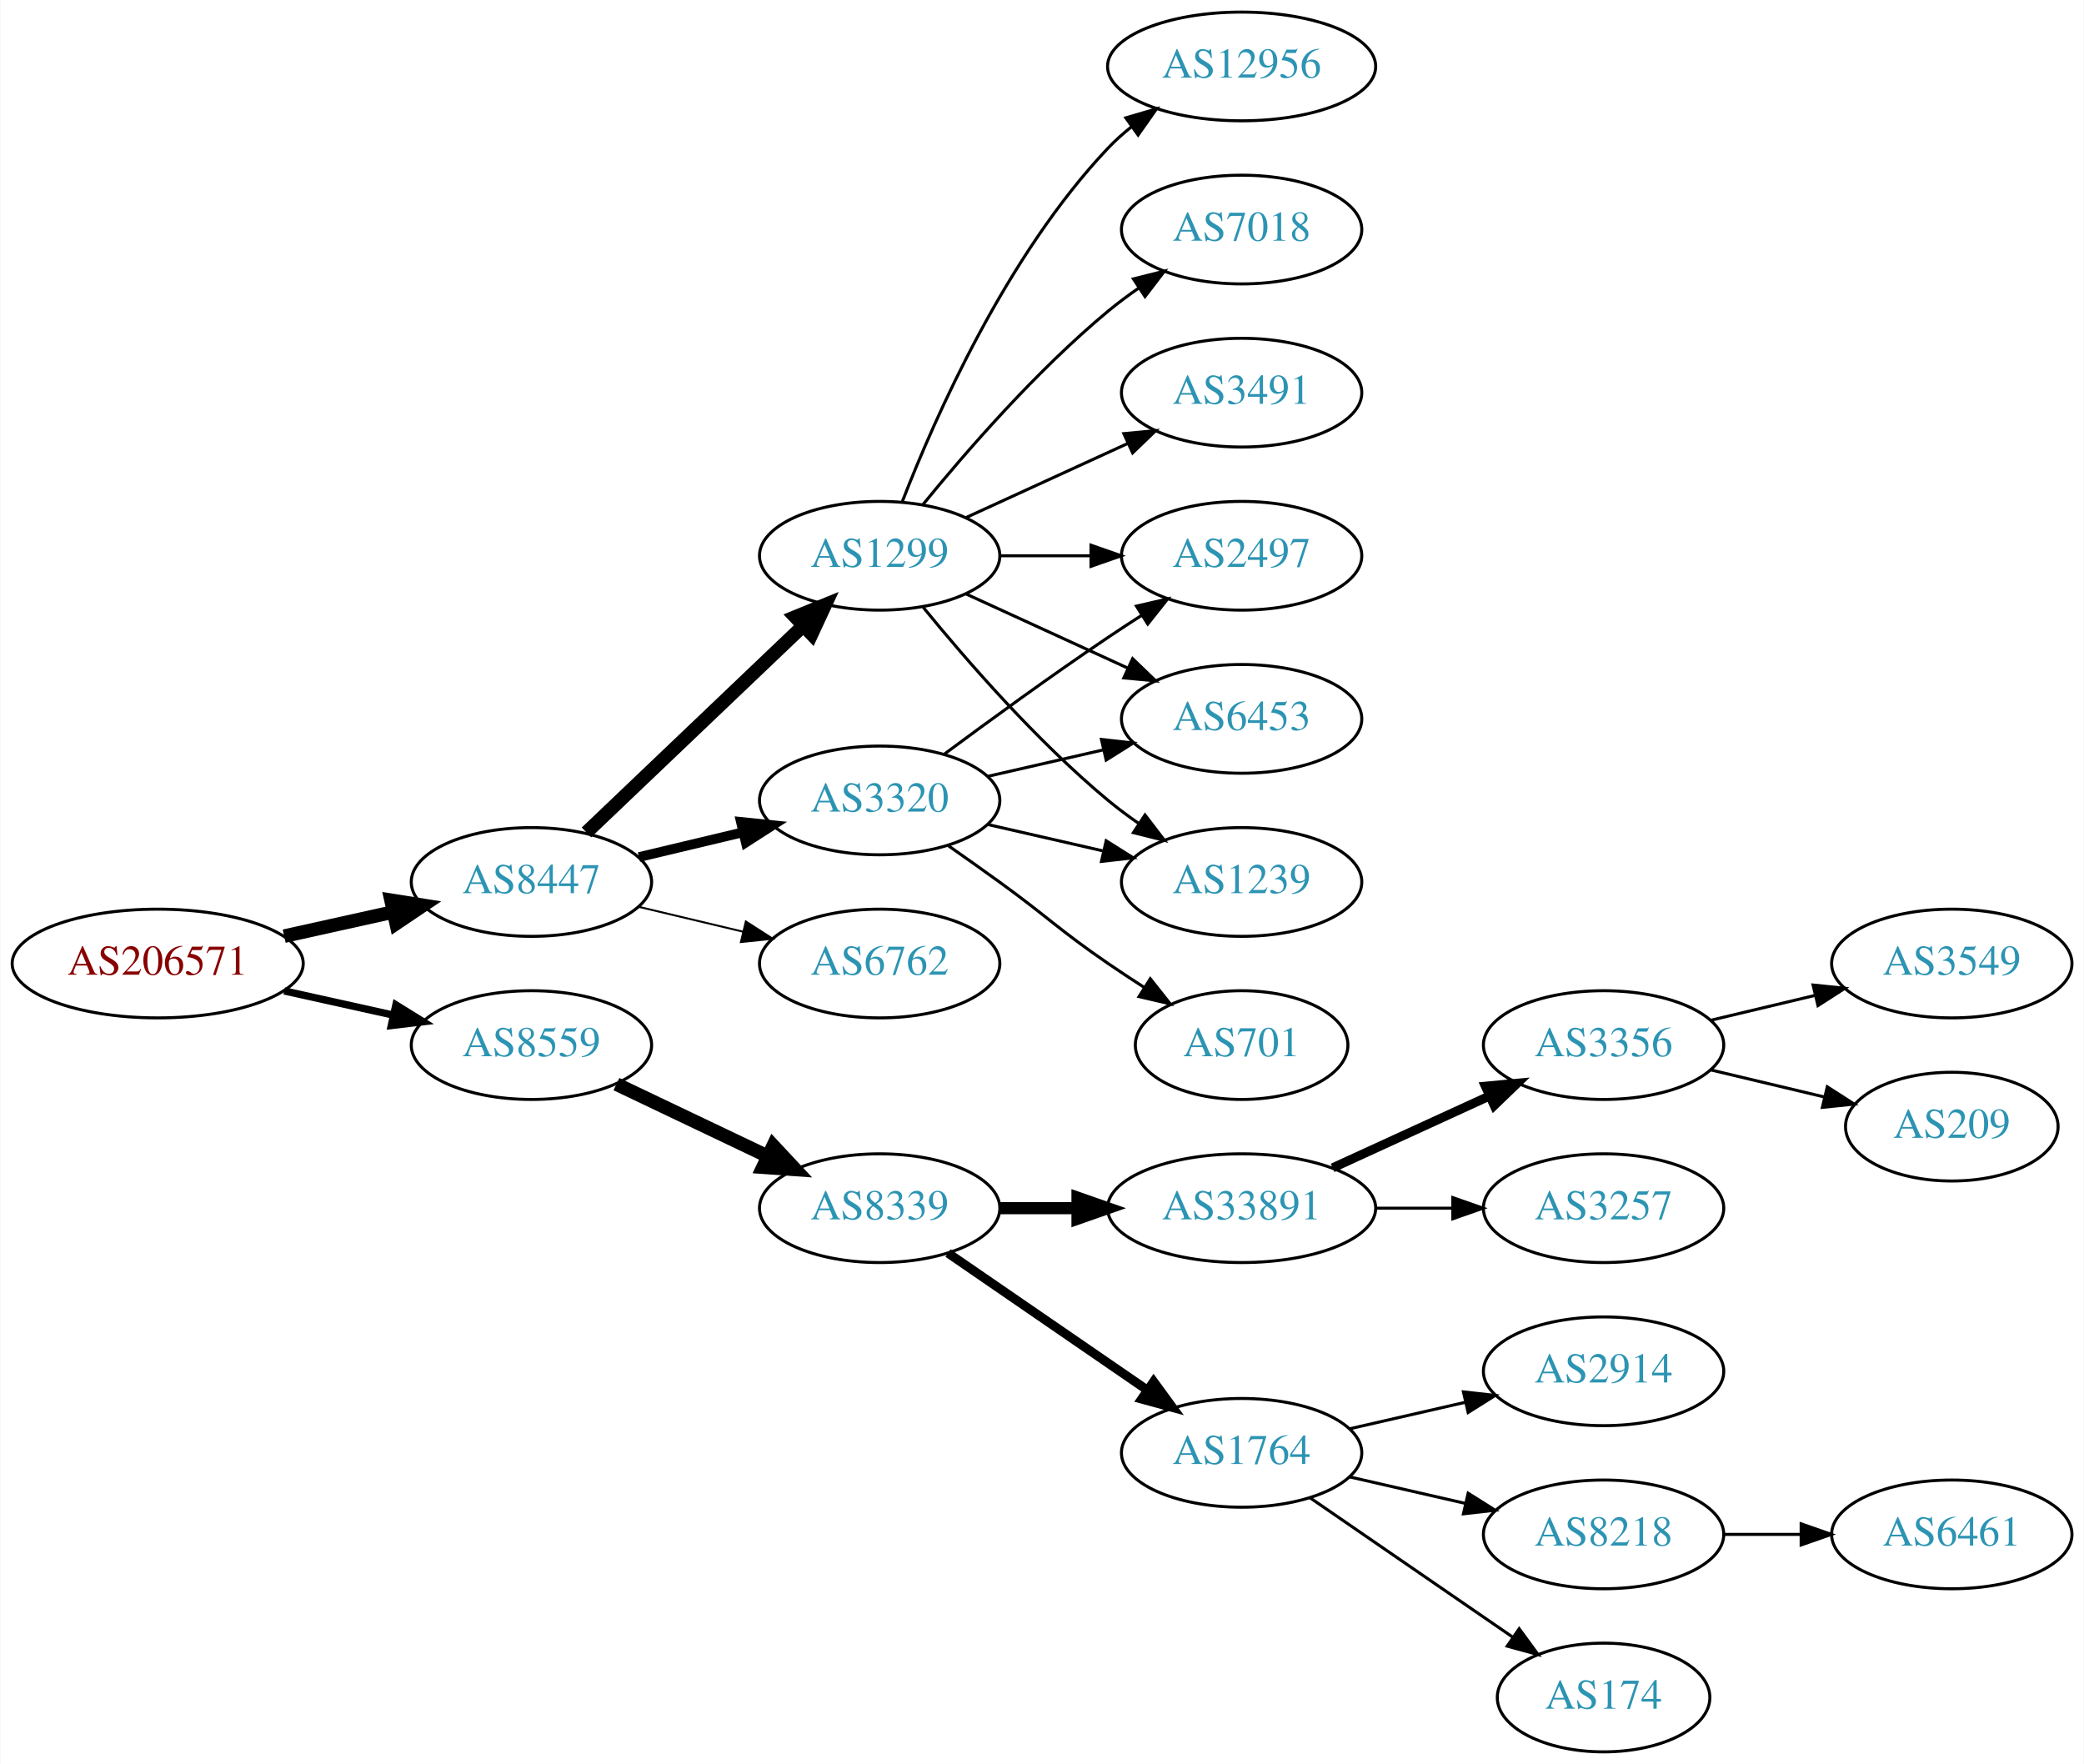
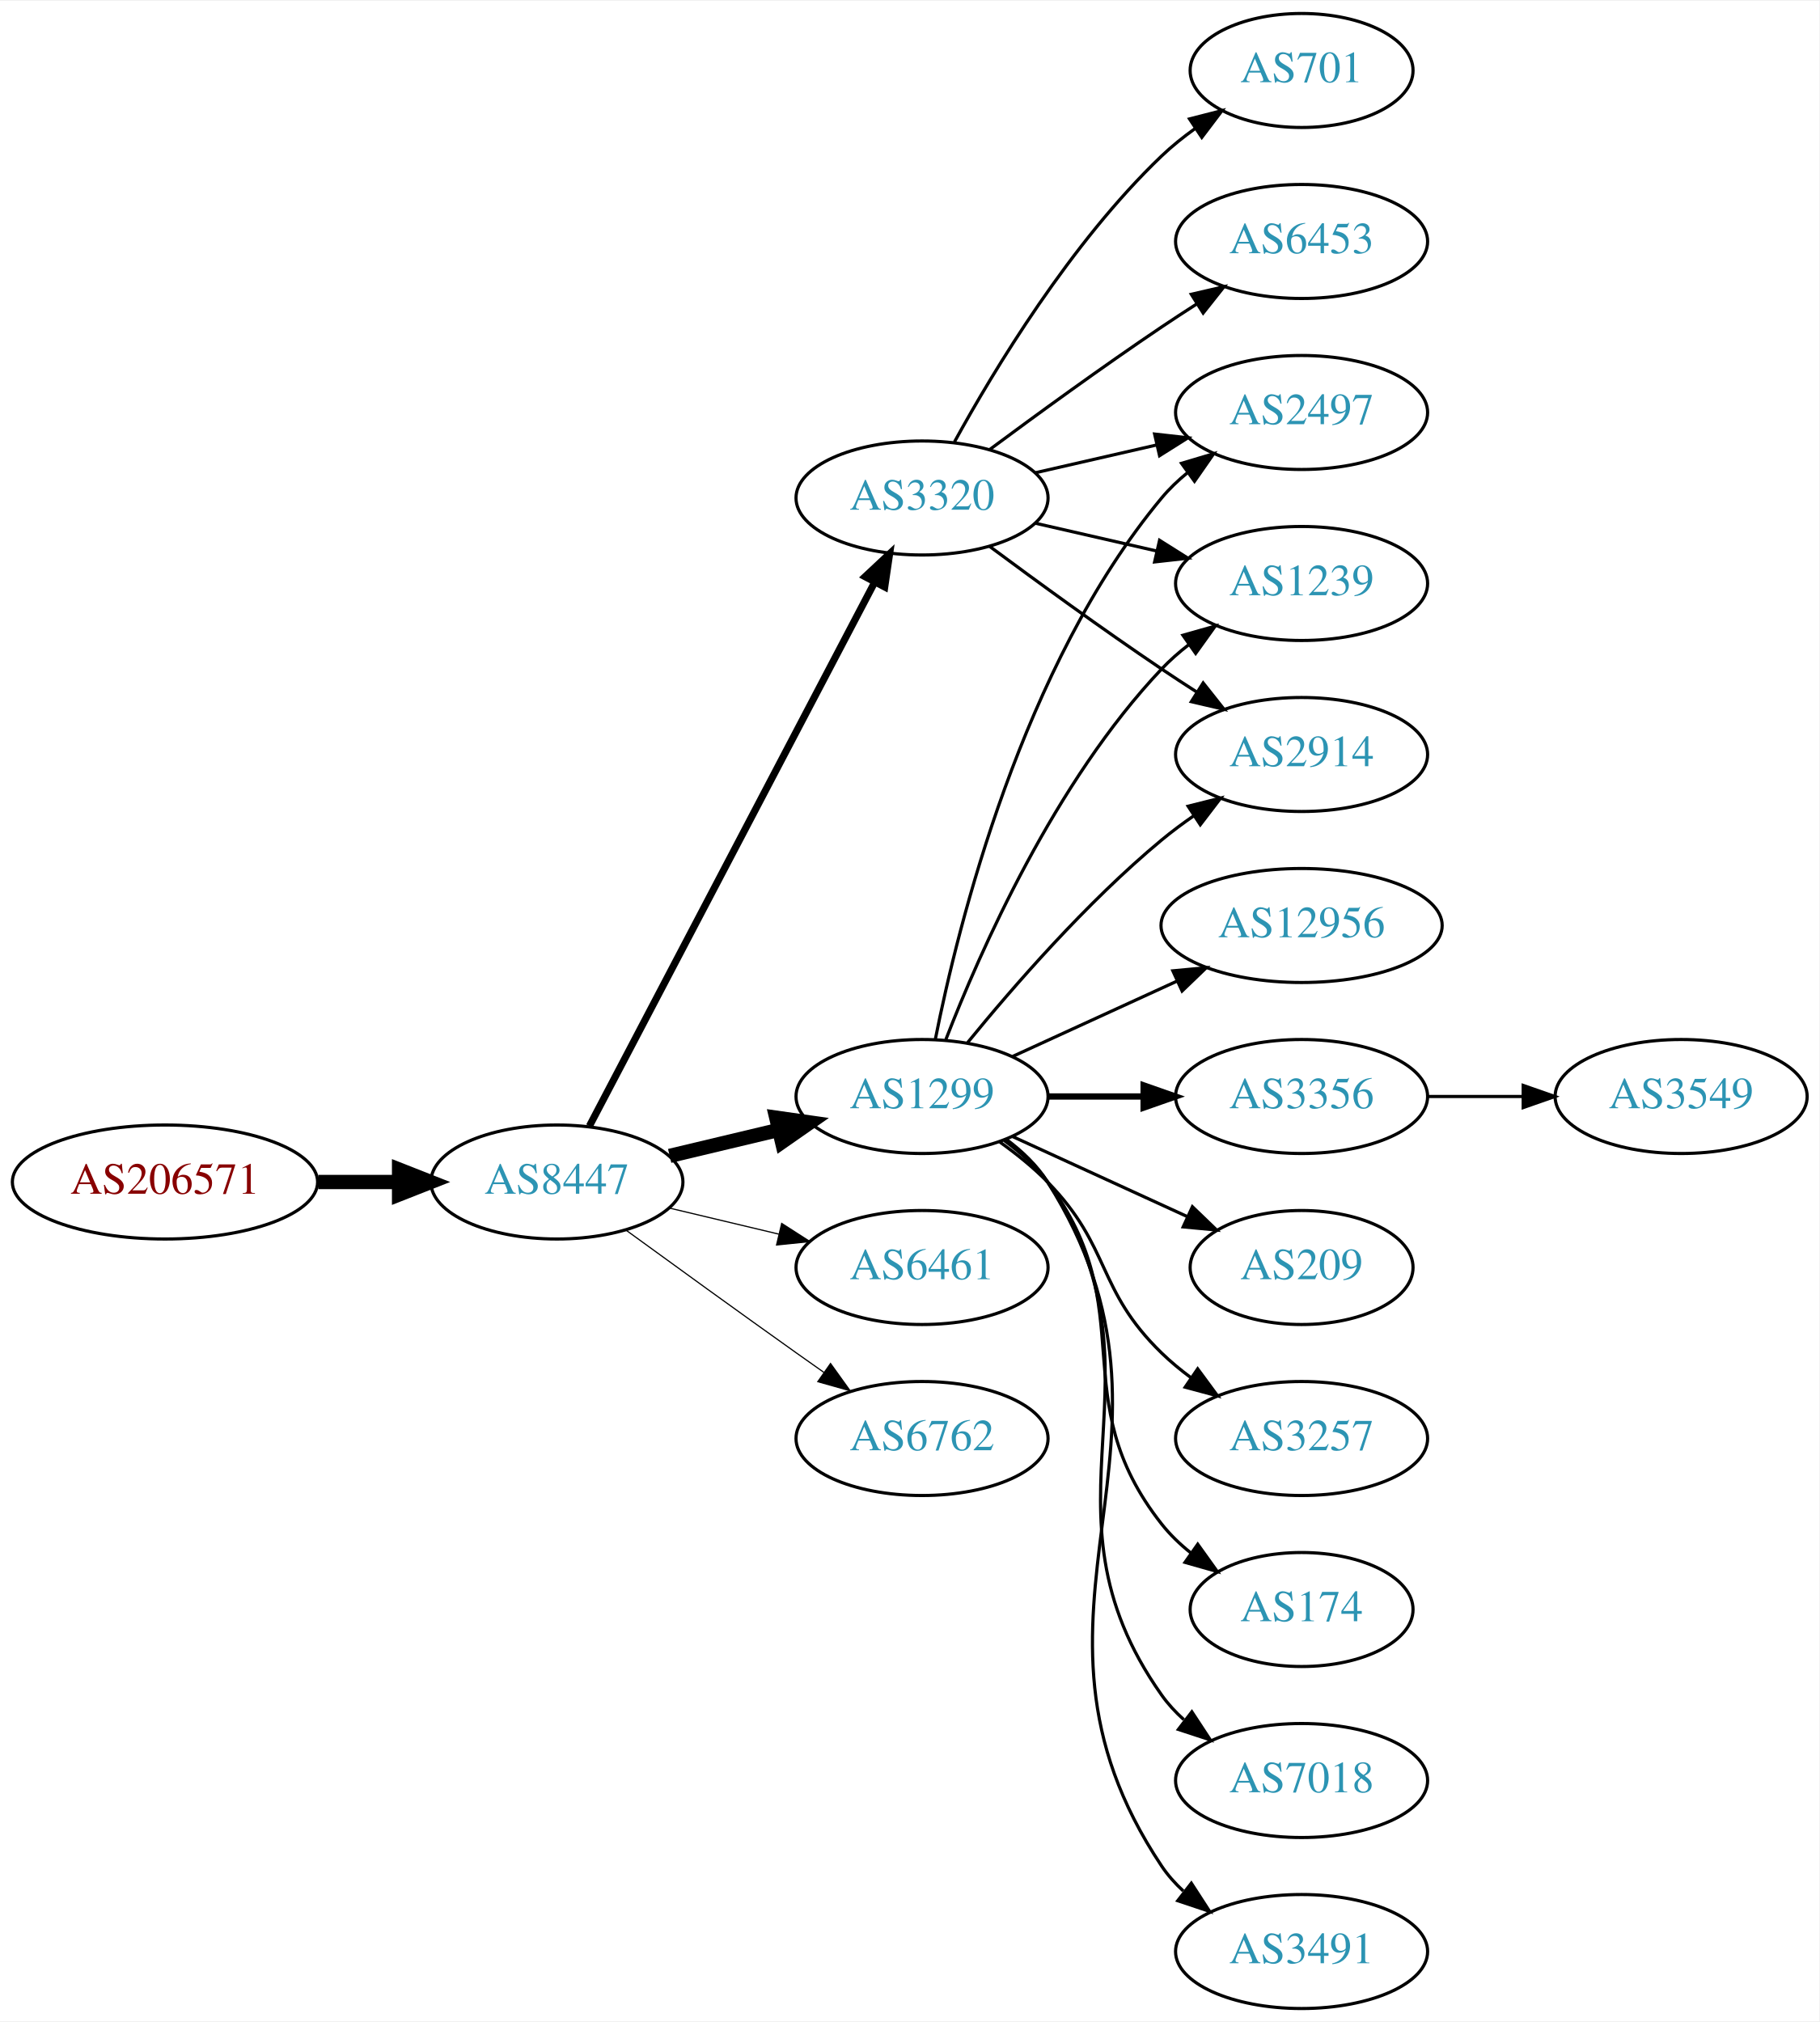
- <svg xmlns="http://www.w3.org/2000/svg" xmlns:xlink="http://www.w3.org/1999/xlink" width="690pt" height="584pt" viewBox="0.00 0.00 689.76 584.00">
-   <g id="graph0" class="graph" transform="scale(1 1) rotate(0) translate(4 580)">
-     <polygon fill="white" stroke="none" points="-4,4 -4,-580 685.755,-580 685.755,4 -4,4" />
+ <svg xmlns="http://www.w3.org/2000/svg" xmlns:xlink="http://www.w3.org/1999/xlink" width="574pt" height="638pt" viewBox="0.00 0.00 574.46 638.00">
+   <g id="graph0" class="graph" transform="scale(1 1) rotate(0) translate(4 634)">
+     <polygon fill="white" stroke="none" points="-4,4 -4,-634 570.463,-634 570.463,4 -4,4" />
    <g id="node1" class="node">
      <g id="a_node1">
        <a xlink:href="/asn/206571" xlink:title="AS206571 ~ lszb [AT]">
          <ellipse fill="#ffffff" stroke="black" cx="48.096" cy="-261" rx="48.192" ry="18" />
          <text text-anchor="middle" x="48.096" y="-257.3" font-family="Times,serif" font-size="14.00" fill="#880000">AS206571</text>
        </a>
      </g>
    </g>
    <g id="node2" class="node">
      <g id="a_node2">
        <a xlink:href="/asn/8447" xlink:title="AS8447 ~ A1 Telekom Austria AG [AT]">
-           <ellipse fill="#ffffff" stroke="black" cx="171.838" cy="-288" rx="39.794" ry="18" />
-           <text text-anchor="middle" x="171.838" y="-284.3" font-family="Times,serif" font-size="14.00" fill="#2c94b3">AS8447</text>
+           <ellipse fill="#ffffff" stroke="black" cx="171.838" cy="-261" rx="39.794" ry="18" />
+           <text text-anchor="middle" x="171.838" y="-257.3" font-family="Times,serif" font-size="14.00" fill="#2c94b3">AS8447</text>
        </a>
      </g>
    </g>
    <g id="edge1" class="edge">
-       <path fill="none" stroke="black" stroke-width="4.5" d="M89.973,-270.066C101.513,-272.625 114.132,-275.424 125.896,-278.033" />
-       <polygon fill="black" stroke="black" stroke-width="4.5" points="125.351,-281.945 135.967,-280.266 127.057,-274.257 125.351,-281.945" />
+       <path fill="none" stroke="black" stroke-width="4.5" d="M96.513,-261C104.867,-261 113.577,-261 121.969,-261" />
+       <polygon fill="black" stroke="black" stroke-width="4.5" points="122.004,-264.938 132.004,-261 122.004,-257.063 122.004,-264.938" />
    </g>
    <g id="node3" class="node">
      <g id="a_node3">
-         <a xlink:href="/asn/8559" xlink:title="AS8559 ~ WELLCOM [AT]">
-           <ellipse fill="#ffffff" stroke="black" cx="171.838" cy="-234" rx="39.794" ry="18" />
-           <text text-anchor="middle" x="171.838" y="-230.3" font-family="Times,serif" font-size="14.00" fill="#2c94b3">AS8559</text>
+         <a xlink:href="/asn/1299" xlink:title="AS1299 ~ Telia Carrier [EU]">
+           <ellipse fill="#ffffff" stroke="black" cx="287.131" cy="-288" rx="39.794" ry="18" />
+           <text text-anchor="middle" x="287.131" y="-284.3" font-family="Times,serif" font-size="14.00" fill="#2c94b3">AS1299</text>
        </a>
      </g>
    </g>
    <g id="edge2" class="edge">
-       <path fill="none" stroke="black" stroke-width="2.423" d="M89.973,-251.934C101.513,-249.375 114.132,-246.576 125.896,-243.967" />
-       <polygon fill="black" stroke="black" stroke-width="2.423" points="126.962,-247.316 135.967,-241.734 125.446,-240.482 126.962,-247.316" />
+       <path fill="none" stroke="black" stroke-width="4.5" d="M207.445,-269.248C218.316,-271.838 230.471,-274.735 241.913,-277.462" />
+       <polygon fill="black" stroke="black" stroke-width="4.5" points="241.095,-281.315 251.736,-279.803 242.921,-273.654 241.095,-281.315" />
    </g>
    <g id="node4" class="node">
      <g id="a_node4">
        <a xlink:href="/asn/3320" xlink:title="AS3320 ~ DTAG [DE]">
-           <ellipse fill="#ffffff" stroke="black" cx="287.131" cy="-315" rx="39.794" ry="18" />
-           <text text-anchor="middle" x="287.131" y="-311.3" font-family="Times,serif" font-size="14.00" fill="#2c94b3">AS3320</text>
+           <ellipse fill="#ffffff" stroke="black" cx="287.131" cy="-477" rx="39.794" ry="18" />
+           <text text-anchor="middle" x="287.131" y="-473.3" font-family="Times,serif" font-size="14.00" fill="#2c94b3">AS3320</text>
        </a>
      </g>
    </g>
    <g id="edge3" class="edge">
-       <path fill="none" stroke="black" stroke-width="3.214" d="M207.445,-296.248C218.316,-298.838 230.471,-301.735 241.913,-304.462" />
-       <polygon fill="black" stroke="black" stroke-width="3.214" points="241.197,-307.889 251.736,-306.803 242.819,-301.08 241.197,-307.889" />
+       <path fill="none" stroke="black" stroke-width="2.25" d="M182.109,-278.676C201.951,-316.505 248.628,-405.499 272.115,-450.278" />
+       <polygon fill="black" stroke="black" stroke-width="2.25" points="269.146,-452.152 276.89,-459.383 275.345,-448.901 269.146,-452.152" />
    </g>
    <g id="node5" class="node">
      <g id="a_node5">
-         <a xlink:href="/asn/1299" xlink:title="AS1299 ~ Telia Carrier [EU]">
-           <ellipse fill="#ffffff" stroke="black" cx="287.131" cy="-396" rx="39.794" ry="18" />
-           <text text-anchor="middle" x="287.131" y="-392.3" font-family="Times,serif" font-size="14.00" fill="#2c94b3">AS1299</text>
+         <a xlink:href="/asn/6461" xlink:title="AS6461 ~ Zayo Bandwidth [US]">
+           <ellipse fill="#ffffff" stroke="black" cx="287.131" cy="-234" rx="39.794" ry="18" />
+           <text text-anchor="middle" x="287.131" y="-230.3" font-family="Times,serif" font-size="14.00" fill="#2c94b3">AS6461</text>
        </a>
      </g>
    </g>
    <g id="edge4" class="edge">
-       <path fill="none" stroke="black" stroke-width="4.5" d="M190.045,-304.403C209.12,-322.587 240.04,-352.063 261.638,-372.651" />
-       <polygon fill="black" stroke="black" stroke-width="4.5" points="259.178,-375.747 269.133,-379.797 264.612,-370.047 259.178,-375.747" />
+       <path fill="none" stroke="black" stroke-width="0.375" d="M207.445,-252.752C218.316,-250.162 230.471,-247.265 241.913,-244.538" />
+       <polygon fill="black" stroke="black" stroke-width="0.375" points="242.819,-247.92 251.736,-242.197 241.197,-241.111 242.819,-247.92" />
    </g>
    <g id="node6" class="node">
      <g id="a_node6">
        <a xlink:href="/asn/6762" xlink:title="AS6762 ~ TELECOM ITALIA SPARKLE S.p.A. [IT]">
-           <ellipse fill="#ffffff" stroke="black" cx="287.131" cy="-261" rx="39.794" ry="18" />
-           <text text-anchor="middle" x="287.131" y="-257.3" font-family="Times,serif" font-size="14.00" fill="#2c94b3">AS6762</text>
+           <ellipse fill="#ffffff" stroke="black" cx="287.131" cy="-180" rx="39.794" ry="18" />
+           <text text-anchor="middle" x="287.131" y="-176.3" font-family="Times,serif" font-size="14.00" fill="#2c94b3">AS6762</text>
        </a>
      </g>
    </g>
    <g id="edge5" class="edge">
-       <path fill="none" stroke="black" stroke-width="0.643" d="M207.445,-279.752C218.316,-277.162 230.471,-274.265 241.913,-271.538" />
-       <polygon fill="black" stroke="black" stroke-width="0.643" points="242.819,-274.92 251.736,-269.197 241.197,-268.111 242.819,-274.92" />
-     </g>
-     <g id="node14" class="node">
-       <g id="a_node14">
-         <a xlink:href="/asn/8339" xlink:title="AS8339 ~ kabelplus GmbH [AT]">
-           <ellipse fill="#ffffff" stroke="black" cx="287.131" cy="-180" rx="39.794" ry="18" />
-           <text text-anchor="middle" x="287.131" y="-176.3" font-family="Times,serif" font-size="14.00" fill="#2c94b3">AS8339</text>
-         </a>
-       </g>
-     </g>
-     <g id="edge16" class="edge">
-       <path fill="none" stroke="black" stroke-width="4.5" d="M199.974,-221.066C214.968,-213.919 233.789,-204.948 250.013,-197.215" />
-       <polygon fill="black" stroke="black" stroke-width="4.5" points="251.883,-200.686 259.216,-192.829 248.495,-193.577 251.883,-200.686" />
+       <path fill="none" stroke="black" stroke-width="0.375" d="M193.686,-245.778C208.62,-234.909 229.234,-219.975 247.484,-207 250.305,-204.995 253.248,-202.915 256.196,-200.841" />
+       <polygon fill="black" stroke="black" stroke-width="0.375" points="258.242,-203.681 264.421,-195.074 254.223,-197.95 258.242,-203.681" />
+     </g>
+     <g id="node7" class="node">
+       <g id="a_node7">
+         <a xlink:href="/asn/3356" xlink:title="AS3356 ~ Level 3 Parent, LLC [US]">
+           <ellipse fill="#ffffff" stroke="black" cx="406.973" cy="-288" rx="39.794" ry="18" />
+           <text text-anchor="middle" x="406.973" y="-284.3" font-family="Times,serif" font-size="14.00" fill="#2c94b3">AS3356</text>
+         </a>
+       </g>
+     </g>
+     <g id="edge6" class="edge">
+       <path fill="none" stroke="black" stroke-width="2" d="M327.044,-288C336.597,-288 346.947,-288 356.909,-288" />
+       <polygon fill="black" stroke="black" stroke-width="2" points="357.102,-291.5 367.102,-288 357.102,-284.5 357.102,-291.5" />
    </g>
    <g id="node8" class="node">
      <g id="a_node8">
-         <a xlink:href="/asn/1239" xlink:title="AS1239 ~ Sprint [US]">
-           <ellipse fill="#ffffff" stroke="black" cx="406.973" cy="-288" rx="39.794" ry="18" />
-           <text text-anchor="middle" x="406.973" y="-284.3" font-family="Times,serif" font-size="14.00" fill="#2c94b3">AS1239</text>
-         </a>
-       </g>
-     </g>
-     <g id="edge12" class="edge">
-       <path fill="none" stroke="black" d="M322.85,-307.045C334.85,-304.296 348.471,-301.175 361.164,-298.267" />
-       <polygon fill="black" stroke="black" points="362.129,-301.636 371.095,-295.991 360.566,-294.813 362.129,-301.636" />
+         <a xlink:href="/asn/209" xlink:title="AS209 ~ CenturyLink Communications, LLC [US]">
+           <ellipse fill="#ffffff" stroke="black" cx="406.973" cy="-234" rx="35.194" ry="18" />
+           <text text-anchor="middle" x="406.973" y="-230.3" font-family="Times,serif" font-size="14.00" fill="#2c94b3">AS209</text>
+         </a>
+       </g>
+     </g>
+     <g id="edge7" class="edge">
+       <path fill="none" stroke="black" d="M315.76,-275.339C332.176,-267.817 353.158,-258.202 370.754,-250.139" />
+       <polygon fill="black" stroke="black" points="372.499,-253.189 380.132,-245.842 369.583,-246.826 372.499,-253.189" />
    </g>
    <g id="node9" class="node">
      <g id="a_node9">
        <a xlink:href="/asn/2497" xlink:title="AS2497 ~ Internet Initiative Japan Inc. [JP]">
-           <ellipse fill="#ffffff" stroke="black" cx="406.973" cy="-396" rx="39.794" ry="18" />
-           <text text-anchor="middle" x="406.973" y="-392.3" font-family="Times,serif" font-size="14.00" fill="#2c94b3">AS2497</text>
-         </a>
-       </g>
-     </g>
-     <g id="edge14" class="edge">
-       <path fill="none" stroke="black" d="M308.461,-330.277C323.324,-341.304 344.068,-356.407 362.777,-369 366.326,-371.389 370.077,-373.839 373.825,-376.242" />
-       <polygon fill="black" stroke="black" points="372.151,-379.325 382.474,-381.712 375.893,-373.409 372.151,-379.325" />
+           <ellipse fill="#ffffff" stroke="black" cx="406.973" cy="-504" rx="39.794" ry="18" />
+           <text text-anchor="middle" x="406.973" y="-500.3" font-family="Times,serif" font-size="14.00" fill="#2c94b3">AS2497</text>
+         </a>
+       </g>
+     </g>
+     <g id="edge8" class="edge">
+       <path fill="none" stroke="black" d="M291.33,-306.073C298.493,-342.141 318.767,-424.125 362.777,-477 365.182,-479.889 367.979,-482.563 370.971,-485.013" />
+       <polygon fill="black" stroke="black" points="369.059,-487.95 379.214,-490.973 373.161,-482.277 369.059,-487.95" />
+     </g>
+     <g id="node10" class="node">
+       <g id="a_node10">
+         <a xlink:href="/asn/3257" xlink:title="AS3257 ~ GTT [DE]">
+           <ellipse fill="#ffffff" stroke="black" cx="406.973" cy="-180" rx="39.794" ry="18" />
+           <text text-anchor="middle" x="406.973" y="-176.3" font-family="Times,serif" font-size="14.00" fill="#2c94b3">AS3257</text>
+         </a>
+       </g>
+     </g>
+     <g id="edge9" class="edge">
+       <path fill="none" stroke="black" d="M311.725,-273.611C316.981,-269.852 322.313,-265.563 326.777,-261 346.95,-240.383 342.084,-227.094 362.777,-207 365.623,-204.237 368.796,-201.614 372.096,-199.166" />
+       <polygon fill="black" stroke="black" points="374.162,-201.994 380.444,-193.462 370.213,-196.214 374.162,-201.994" />
+     </g>
+     <g id="node11" class="node">
+       <g id="a_node11">
+         <a xlink:href="/asn/1239" xlink:title="AS1239 ~ Sprint [US]">
+           <ellipse fill="#ffffff" stroke="black" cx="406.973" cy="-450" rx="39.794" ry="18" />
+           <text text-anchor="middle" x="406.973" y="-446.3" font-family="Times,serif" font-size="14.00" fill="#2c94b3">AS1239</text>
+         </a>
+       </g>
+     </g>
+     <g id="edge10" class="edge">
+       <path fill="none" stroke="black" d="M294.654,-305.994C305.404,-333.728 329.062,-387.429 362.777,-423 365.363,-425.728 368.281,-428.294 371.349,-430.677" />
+       <polygon fill="black" stroke="black" points="369.503,-433.658 379.697,-436.543 373.527,-427.93 369.503,-433.658" />
    </g>
    <g id="node12" class="node">
      <g id="a_node12">
-         <a xlink:href="/asn/6453" xlink:title="AS6453 ~ TATA COMMUNICATIONS (AMERICA) INC [US]">
-           <ellipse fill="#ffffff" stroke="black" cx="406.973" cy="-342" rx="39.794" ry="18" />
-           <text text-anchor="middle" x="406.973" y="-338.3" font-family="Times,serif" font-size="14.00" fill="#2c94b3">AS6453</text>
-         </a>
-       </g>
-     </g>
-     <g id="edge15" class="edge">
-       <path fill="none" stroke="black" d="M322.85,-322.955C334.85,-325.704 348.471,-328.825 361.164,-331.733" />
-       <polygon fill="black" stroke="black" points="360.566,-335.187 371.095,-334.009 362.129,-328.364 360.566,-335.187" />
+         <a xlink:href="/asn/174" xlink:title="AS174 ~ Cogent Communications [US]">
+           <ellipse fill="#ffffff" stroke="black" cx="406.973" cy="-126" rx="35.194" ry="18" />
+           <text text-anchor="middle" x="406.973" y="-122.3" font-family="Times,serif" font-size="14.00" fill="#2c94b3">AS174</text>
+         </a>
+       </g>
+     </g>
+     <g id="edge11" class="edge">
+       <path fill="none" stroke="black" d="M313.062,-274.118C318.138,-270.389 323.056,-265.984 326.777,-261 357.049,-220.458 331.479,-192.754 362.777,-153 365.424,-149.639 368.613,-146.583 372.044,-143.839" />
+       <polygon fill="black" stroke="black" points="374.182,-146.614 380.351,-138 370.157,-140.887 374.182,-146.614" />
    </g>
    <g id="node13" class="node">
      <g id="a_node13">
-         <a xlink:href="/asn/701" xlink:title="AS701 ~ UUNET [US]">
-           <ellipse fill="#ffffff" stroke="black" cx="406.973" cy="-234" rx="35.194" ry="18" />
-           <text text-anchor="middle" x="406.973" y="-230.3" font-family="Times,serif" font-size="14.00" fill="#2c94b3">AS701</text>
+         <a xlink:href="/asn/2914" xlink:title="AS2914 ~ NTT America, Inc. [US]">
+           <ellipse fill="#ffffff" stroke="black" cx="406.973" cy="-396" rx="39.794" ry="18" />
+           <text text-anchor="middle" x="406.973" y="-392.3" font-family="Times,serif" font-size="14.00" fill="#2c94b3">AS2914</text>
+         </a>
+       </g>
+     </g>
+     <g id="edge12" class="edge">
+       <path fill="none" stroke="black" d="M301.55,-305.065C315.665,-322.375 339.079,-349.345 362.777,-369 365.994,-371.668 369.494,-374.27 373.065,-376.741" />
+       <polygon fill="black" stroke="black" points="371.143,-379.666 381.421,-382.236 374.988,-373.817 371.143,-379.666" />
+     </g>
+     <g id="node14" class="node">
+       <g id="a_node14">
+         <a xlink:href="/asn/7018" xlink:title="AS7018 ~ AT&amp;T Services, Inc. [US]">
+           <ellipse fill="#ffffff" stroke="black" cx="406.973" cy="-72" rx="39.794" ry="18" />
+           <text text-anchor="middle" x="406.973" y="-68.3" font-family="Times,serif" font-size="14.00" fill="#2c94b3">AS7018</text>
        </a>
      </g>
    </g>
    <g id="edge13" class="edge">
-       <path fill="none" stroke="black" d="M309.888,-299.991C315.422,-296.121 321.341,-291.936 326.777,-288 342.977,-276.271 346.283,-272.311 362.777,-261 366.572,-258.398 370.609,-255.738 374.633,-253.151" />
-       <polygon fill="black" stroke="black" points="376.739,-255.96 383.32,-247.657 372.998,-250.044 376.739,-255.96" />
-     </g>
-     <g id="node7" class="node">
-       <g id="a_node7">
-         <a xlink:href="/asn/3491" xlink:title="AS3491 ~ PCCW Global, Inc. [US]">
-           <ellipse fill="#ffffff" stroke="black" cx="406.973" cy="-450" rx="39.794" ry="18" />
-           <text text-anchor="middle" x="406.973" y="-446.3" font-family="Times,serif" font-size="14.00" fill="#2c94b3">AS3491</text>
-         </a>
-       </g>
-     </g>
-     <g id="edge6" class="edge">
-       <path fill="none" stroke="black" d="M315.76,-408.661C331.717,-415.973 351.987,-425.261 369.27,-433.181" />
-       <polygon fill="black" stroke="black" points="367.969,-436.435 378.518,-437.419 370.885,-430.071 367.969,-436.435" />
-     </g>
-     <g id="edge7" class="edge">
-       <path fill="none" stroke="black" d="M301.55,-378.935C315.665,-361.625 339.079,-334.655 362.777,-315 365.994,-312.332 369.494,-309.73 373.065,-307.259" />
-       <polygon fill="black" stroke="black" points="374.988,-310.183 381.421,-301.764 371.143,-304.334 374.988,-310.183" />
-     </g>
-     <g id="edge8" class="edge">
-       <path fill="none" stroke="black" d="M327.044,-396C336.597,-396 346.947,-396 356.909,-396" />
-       <polygon fill="black" stroke="black" points="357.102,-399.5 367.102,-396 357.102,-392.5 357.102,-399.5" />
-     </g>
-     <g id="node10" class="node">
-       <g id="a_node10">
-         <a xlink:href="/asn/12956" xlink:title="AS12956 ~ TELXIUS [ES]">
-           <ellipse fill="#ffffff" stroke="black" cx="406.973" cy="-558" rx="44.393" ry="18" />
-           <text text-anchor="middle" x="406.973" y="-554.3" font-family="Times,serif" font-size="14.00" fill="#2c94b3">AS12956</text>
-         </a>
-       </g>
-     </g>
-     <g id="edge9" class="edge">
-       <path fill="none" stroke="black" d="M294.654,-413.994C305.404,-441.728 329.062,-495.429 362.777,-531 365.162,-533.515 367.828,-535.893 370.634,-538.117" />
-       <polygon fill="black" stroke="black" points="368.628,-540.985 378.796,-543.961 372.703,-535.293 368.628,-540.985" />
-     </g>
-     <g id="node11" class="node">
-       <g id="a_node11">
-         <a xlink:href="/asn/7018" xlink:title="AS7018 ~ AT&amp;T Services, Inc. [US]">
-           <ellipse fill="#ffffff" stroke="black" cx="406.973" cy="-504" rx="39.794" ry="18" />
-           <text text-anchor="middle" x="406.973" y="-500.3" font-family="Times,serif" font-size="14.00" fill="#2c94b3">AS7018</text>
-         </a>
-       </g>
-     </g>
-     <g id="edge10" class="edge">
-       <path fill="none" stroke="black" d="M301.55,-413.065C315.665,-430.375 339.079,-457.345 362.777,-477 365.994,-479.668 369.494,-482.27 373.065,-484.741" />
-       <polygon fill="black" stroke="black" points="371.143,-487.666 381.421,-490.236 374.988,-481.817 371.143,-487.666" />
-     </g>
-     <g id="edge11" class="edge">
-       <path fill="none" stroke="black" d="M315.76,-383.339C331.717,-376.027 351.987,-366.739 369.27,-358.819" />
-       <polygon fill="black" stroke="black" points="370.885,-361.929 378.518,-354.581 367.969,-355.565 370.885,-361.929" />
+       <path fill="none" stroke="black" d="M313.45,-274.393C318.506,-270.649 323.318,-266.169 326.777,-261 367.802,-199.706 320.198,-159.225 362.777,-99 364.769,-96.184 367.156,-93.599 369.772,-91.24" />
+       <polygon fill="black" stroke="black" points="372.324,-93.694 378.14,-84.838 368.071,-88.135 372.324,-93.694" />
    </g>
    <g id="node15" class="node">
      <g id="a_node15">
-         <a xlink:href="/asn/1764" xlink:title="AS1764 ~ NEXTLAYER-AS [AT]">
-           <ellipse fill="#ffffff" stroke="black" cx="406.973" cy="-99" rx="39.794" ry="18" />
-           <text text-anchor="middle" x="406.973" y="-95.3" font-family="Times,serif" font-size="14.00" fill="#2c94b3">AS1764</text>
-         </a>
-       </g>
-     </g>
-     <g id="edge17" class="edge">
-       <path fill="none" stroke="black" stroke-width="3" d="M309.745,-165.143C328.234,-152.435 355.047,-134.005 375.677,-119.825" />
-       <polygon fill="black" stroke="black" stroke-width="3" points="377.839,-122.586 384.097,-114.037 373.874,-116.817 377.839,-122.586" />
+         <a xlink:href="/asn/3491" xlink:title="AS3491 ~ PCCW Global, Inc. [US]">
+           <ellipse fill="#ffffff" stroke="black" cx="406.973" cy="-18" rx="39.794" ry="18" />
+           <text text-anchor="middle" x="406.973" y="-14.3" font-family="Times,serif" font-size="14.00" fill="#2c94b3">AS3491</text>
+         </a>
+       </g>
+     </g>
+     <g id="edge14" class="edge">
+       <path fill="none" stroke="black" d="M313.657,-274.528C318.702,-270.777 323.457,-266.26 326.777,-261 378.727,-178.7 308.739,-125.944 362.777,-45 364.692,-42.131 367.027,-39.51 369.608,-37.128" />
+       <polygon fill="black" stroke="black" points="372.159,-39.579 377.919,-30.687 367.871,-34.046 372.159,-39.579" />
    </g>
    <g id="node16" class="node">
      <g id="a_node16">
-         <a xlink:href="/asn/33891" xlink:title="AS33891 ~ CORE-BACKBONE GMBH GLOBAL NETWORK [DE]">
-           <ellipse fill="#ffffff" stroke="black" cx="406.973" cy="-180" rx="44.393" ry="18" />
-           <text text-anchor="middle" x="406.973" y="-176.3" font-family="Times,serif" font-size="14.00" fill="#2c94b3">AS33891</text>
-         </a>
-       </g>
-     </g>
-     <g id="edge18" class="edge">
-       <path fill="none" stroke="black" stroke-width="4" d="M327.044,-180C335.146,-180 343.821,-180 352.348,-180" />
-       <polygon fill="black" stroke="black" stroke-width="4" points="352.625,-183.5 362.625,-180 352.625,-176.5 352.625,-183.5" />
+         <a xlink:href="/asn/12956" xlink:title="AS12956 ~ TELXIUS [ES]">
+           <ellipse fill="#ffffff" stroke="black" cx="406.973" cy="-342" rx="44.393" ry="18" />
+           <text text-anchor="middle" x="406.973" y="-338.3" font-family="Times,serif" font-size="14.00" fill="#2c94b3">AS12956</text>
+         </a>
+       </g>
+     </g>
+     <g id="edge15" class="edge">
+       <path fill="none" stroke="black" d="M315.76,-300.661C331.258,-307.762 350.824,-316.728 367.771,-324.494" />
+       <polygon fill="black" stroke="black" points="366.324,-327.681 376.873,-328.665 369.24,-321.317 366.324,-327.681" />
+     </g>
+     <g id="edge16" class="edge">
+       <path fill="none" stroke="black" d="M322.85,-484.955C334.85,-487.704 348.471,-490.825 361.164,-493.733" />
+       <polygon fill="black" stroke="black" points="360.566,-497.187 371.095,-496.009 362.129,-490.364 360.566,-497.187" />
+     </g>
+     <g id="edge17" class="edge">
+       <path fill="none" stroke="black" d="M322.85,-469.045C334.85,-466.296 348.471,-463.175 361.164,-460.267" />
+       <polygon fill="black" stroke="black" points="362.129,-463.636 371.095,-457.991 360.566,-456.813 362.129,-463.636" />
+     </g>
+     <g id="edge20" class="edge">
+       <path fill="none" stroke="black" d="M308.461,-461.723C323.324,-450.696 344.068,-435.593 362.777,-423 366.326,-420.611 370.077,-418.161 373.825,-415.758" />
+       <polygon fill="black" stroke="black" points="375.893,-418.591 382.474,-410.288 372.151,-412.675 375.893,-418.591" />
    </g>
    <g id="node17" class="node">
      <g id="a_node17">
-         <a xlink:href="/asn/174" xlink:title="AS174 ~ Cogent Communications [US]">
-           <ellipse fill="#ffffff" stroke="black" cx="526.816" cy="-18" rx="35.194" ry="18" />
-           <text text-anchor="middle" x="526.816" y="-14.3" font-family="Times,serif" font-size="14.00" fill="#2c94b3">AS174</text>
-         </a>
-       </g>
-     </g>
-     <g id="edge19" class="edge">
-       <path fill="none" stroke="black" d="M429.588,-84.143C448.425,-71.195 475.905,-52.307 496.68,-38.026" />
-       <polygon fill="black" stroke="black" points="498.871,-40.768 505.129,-32.219 494.906,-34.999 498.871,-40.768" />
+         <a xlink:href="/asn/701" xlink:title="AS701 ~ UUNET [US]">
+           <ellipse fill="#ffffff" stroke="black" cx="406.973" cy="-612" rx="35.194" ry="18" />
+           <text text-anchor="middle" x="406.973" y="-608.3" font-family="Times,serif" font-size="14.00" fill="#2c94b3">AS701</text>
+         </a>
+       </g>
+     </g>
+     <g id="edge18" class="edge">
+       <path fill="none" stroke="black" d="M297.372,-494.713C309.918,-517.561 334.095,-557.611 362.777,-585 366.031,-588.107 369.698,-591.046 373.485,-593.76" />
+       <polygon fill="black" stroke="black" points="371.587,-596.701 381.853,-599.322 375.462,-590.872 371.587,-596.701" />
    </g>
    <g id="node18" class="node">
      <g id="a_node18">
-         <a xlink:href="/asn/2914" xlink:title="AS2914 ~ NTT America, Inc. [US]">
-           <ellipse fill="#ffffff" stroke="black" cx="526.816" cy="-126" rx="39.794" ry="18" />
-           <text text-anchor="middle" x="526.816" y="-122.3" font-family="Times,serif" font-size="14.00" fill="#2c94b3">AS2914</text>
-         </a>
-       </g>
-     </g>
-     <g id="edge20" class="edge">
-       <path fill="none" stroke="black" d="M442.693,-106.955C454.693,-109.704 468.314,-112.825 481.006,-115.733" />
-       <polygon fill="black" stroke="black" points="480.409,-119.187 490.938,-118.009 481.972,-112.364 480.409,-119.187" />
+         <a xlink:href="/asn/6453" xlink:title="AS6453 ~ TATA COMMUNICATIONS (AMERICA) INC [US]">
+           <ellipse fill="#ffffff" stroke="black" cx="406.973" cy="-558" rx="39.794" ry="18" />
+           <text text-anchor="middle" x="406.973" y="-554.3" font-family="Times,serif" font-size="14.00" fill="#2c94b3">AS6453</text>
+         </a>
+       </g>
+     </g>
+     <g id="edge19" class="edge">
+       <path fill="none" stroke="black" d="M308.461,-492.277C323.324,-503.304 344.068,-518.407 362.777,-531 366.326,-533.389 370.077,-535.839 373.825,-538.242" />
+       <polygon fill="black" stroke="black" points="372.151,-541.325 382.474,-543.712 375.893,-535.409 372.151,-541.325" />
    </g>
    <g id="node19" class="node">
      <g id="a_node19">
-         <a xlink:href="/asn/8218" xlink:title="AS8218 ~ legacy Neotelecoms [FR]">
-           <ellipse fill="#ffffff" stroke="black" cx="526.816" cy="-72" rx="39.794" ry="18" />
-           <text text-anchor="middle" x="526.816" y="-68.3" font-family="Times,serif" font-size="14.00" fill="#2c94b3">AS8218</text>
+         <a xlink:href="/asn/3549" xlink:title="AS3549 ~ Level 3 Parent, LLC [US]">
+           <ellipse fill="#ffffff" stroke="black" cx="526.816" cy="-288" rx="39.794" ry="18" />
+           <text text-anchor="middle" x="526.816" y="-284.3" font-family="Times,serif" font-size="14.00" fill="#2c94b3">AS3549</text>
        </a>
      </g>
    </g>
    <g id="edge21" class="edge">
-       <path fill="none" stroke="black" d="M442.693,-91.045C454.693,-88.296 468.314,-85.175 481.006,-82.267" />
-       <polygon fill="black" stroke="black" points="481.972,-85.636 490.938,-79.991 480.409,-78.813 481.972,-85.636" />
-     </g>
-     <g id="node20" class="node">
-       <g id="a_node20">
-         <a xlink:href="/asn/3356" xlink:title="AS3356 ~ Level 3 Parent, LLC [US]">
-           <ellipse fill="#ffffff" stroke="black" cx="526.816" cy="-234" rx="39.794" ry="18" />
-           <text text-anchor="middle" x="526.816" y="-230.3" font-family="Times,serif" font-size="14.00" fill="#2c94b3">AS3356</text>
-         </a>
-       </g>
-     </g>
-     <g id="edge22" class="edge">
-       <path fill="none" stroke="black" stroke-width="3" d="M437.103,-193.348C452.714,-200.502 472.112,-209.391 488.784,-217.03" />
-       <polygon fill="black" stroke="black" stroke-width="3" points="487.687,-220.378 498.236,-221.362 490.603,-214.014 487.687,-220.378" />
-     </g>
-     <g id="node21" class="node">
-       <g id="a_node21">
-         <a xlink:href="/asn/3257" xlink:title="AS3257 ~ GTT [DE]">
-           <ellipse fill="#ffffff" stroke="black" cx="526.816" cy="-180" rx="39.794" ry="18" />
-           <text text-anchor="middle" x="526.816" y="-176.3" font-family="Times,serif" font-size="14.00" fill="#2c94b3">AS3257</text>
-         </a>
-       </g>
-     </g>
-     <g id="edge23" class="edge">
-       <path fill="none" stroke="black" d="M451.185,-180C459.497,-180 468.26,-180 476.742,-180" />
-       <polygon fill="black" stroke="black" points="476.901,-183.5 486.901,-180 476.901,-176.5 476.901,-183.5" />
-     </g>
-     <g id="node24" class="node">
-       <g id="a_node24">
-         <a xlink:href="/asn/6461" xlink:title="AS6461 ~ Zayo Bandwidth [US]">
-           <ellipse fill="#ffffff" stroke="black" cx="642.109" cy="-72" rx="39.794" ry="18" />
-           <text text-anchor="middle" x="642.109" y="-68.3" font-family="Times,serif" font-size="14.00" fill="#2c94b3">AS6461</text>
-         </a>
-       </g>
-     </g>
-     <g id="edge26" class="edge">
-       <path fill="none" stroke="black" d="M566.488,-72C574.691,-72 583.455,-72 591.987,-72" />
-       <polygon fill="black" stroke="black" points="592.227,-75.5 602.226,-72 592.226,-68.5 592.227,-75.5" />
-     </g>
-     <g id="node22" class="node">
-       <g id="a_node22">
-         <a xlink:href="/asn/3549" xlink:title="AS3549 ~ Level 3 Parent, LLC [US]">
-           <ellipse fill="#ffffff" stroke="black" cx="642.109" cy="-261" rx="39.794" ry="18" />
-           <text text-anchor="middle" x="642.109" y="-257.3" font-family="Times,serif" font-size="14.00" fill="#2c94b3">AS3549</text>
-         </a>
-       </g>
-     </g>
-     <g id="edge24" class="edge">
-       <path fill="none" stroke="black" d="M562.423,-242.248C573.295,-244.838 585.449,-247.735 596.891,-250.462" />
-       <polygon fill="black" stroke="black" points="596.175,-253.889 606.714,-252.803 597.798,-247.08 596.175,-253.889" />
-     </g>
-     <g id="node23" class="node">
-       <g id="a_node23">
-         <a xlink:href="/asn/209" xlink:title="AS209 ~ CenturyLink Communications, LLC [US]">
-           <ellipse fill="#ffffff" stroke="black" cx="642.109" cy="-207" rx="35.194" ry="18" />
-           <text text-anchor="middle" x="642.109" y="-203.3" font-family="Times,serif" font-size="14.00" fill="#2c94b3">AS209</text>
-         </a>
-       </g>
-     </g>
-     <g id="edge25" class="edge">
-       <path fill="none" stroke="black" d="M562.423,-225.752C574.218,-222.942 587.522,-219.771 599.79,-216.847" />
-       <polygon fill="black" stroke="black" points="600.879,-220.186 609.795,-214.463 599.256,-213.376 600.879,-220.186" />
+       <path fill="none" stroke="black" d="M446.886,-288C456.439,-288 466.789,-288 476.752,-288" />
+       <polygon fill="black" stroke="black" points="476.944,-291.5 486.944,-288 476.944,-284.5 476.944,-291.5" />
    </g>
  </g>
</svg>
